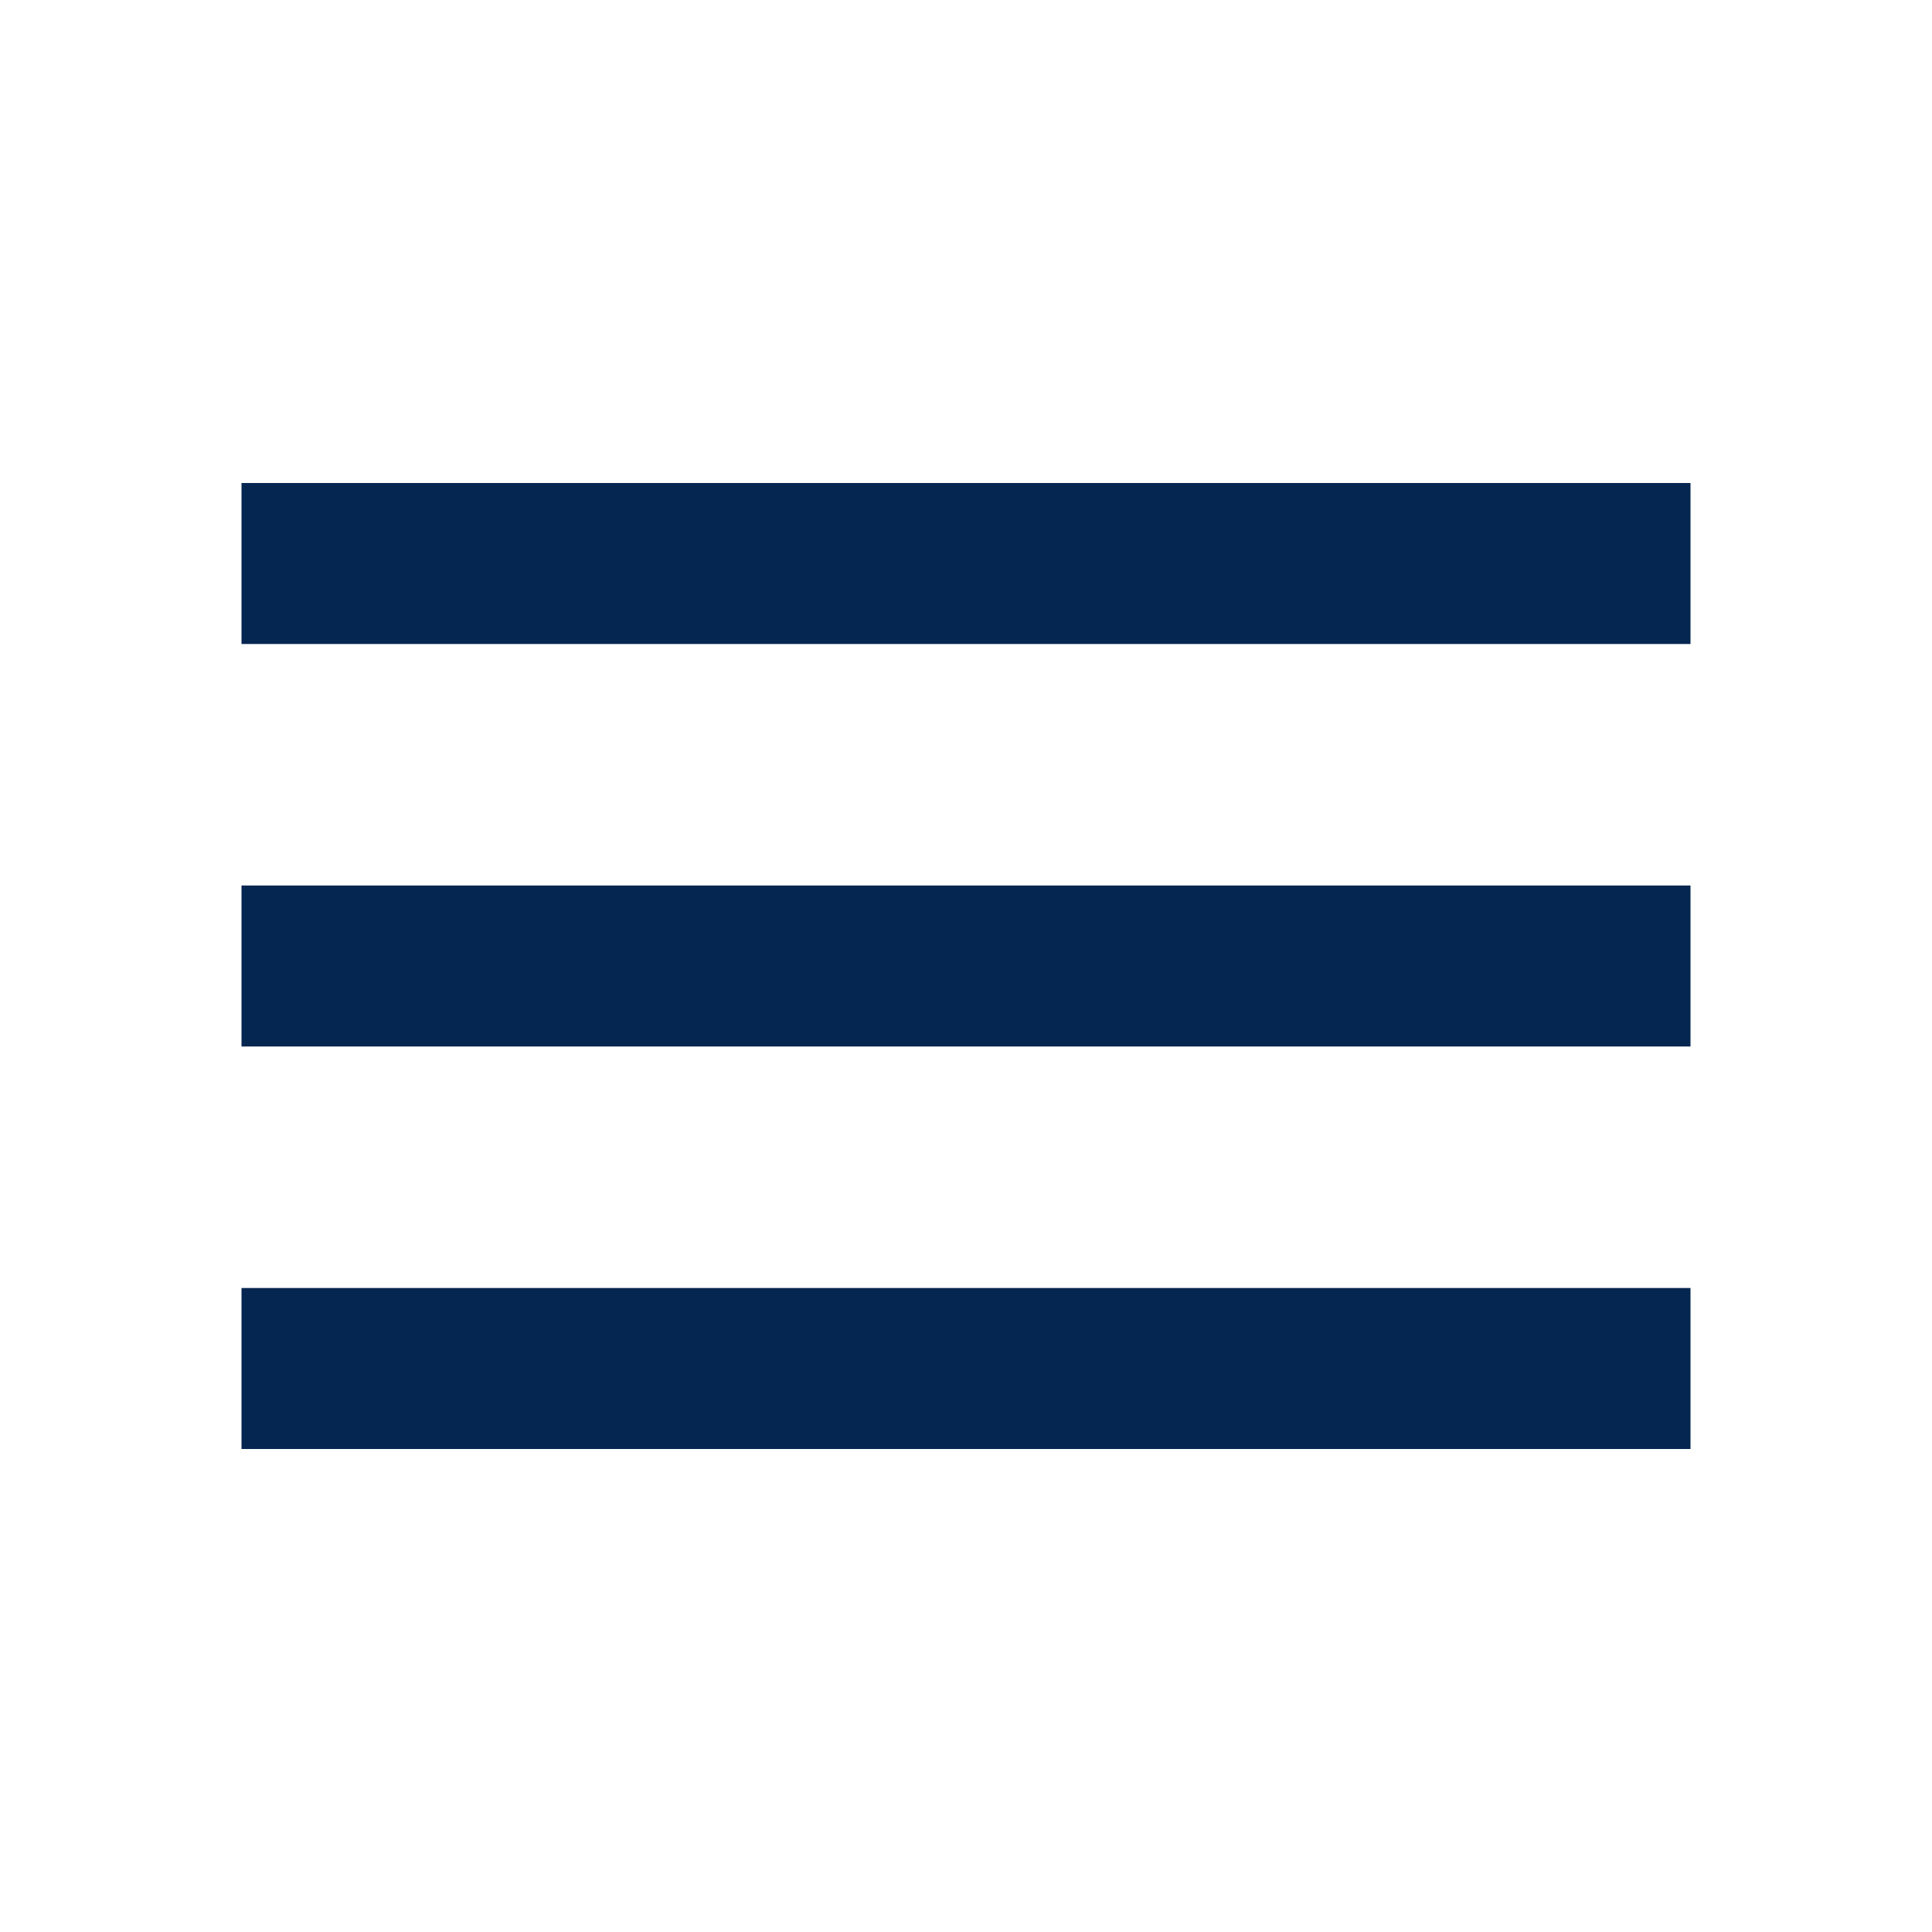
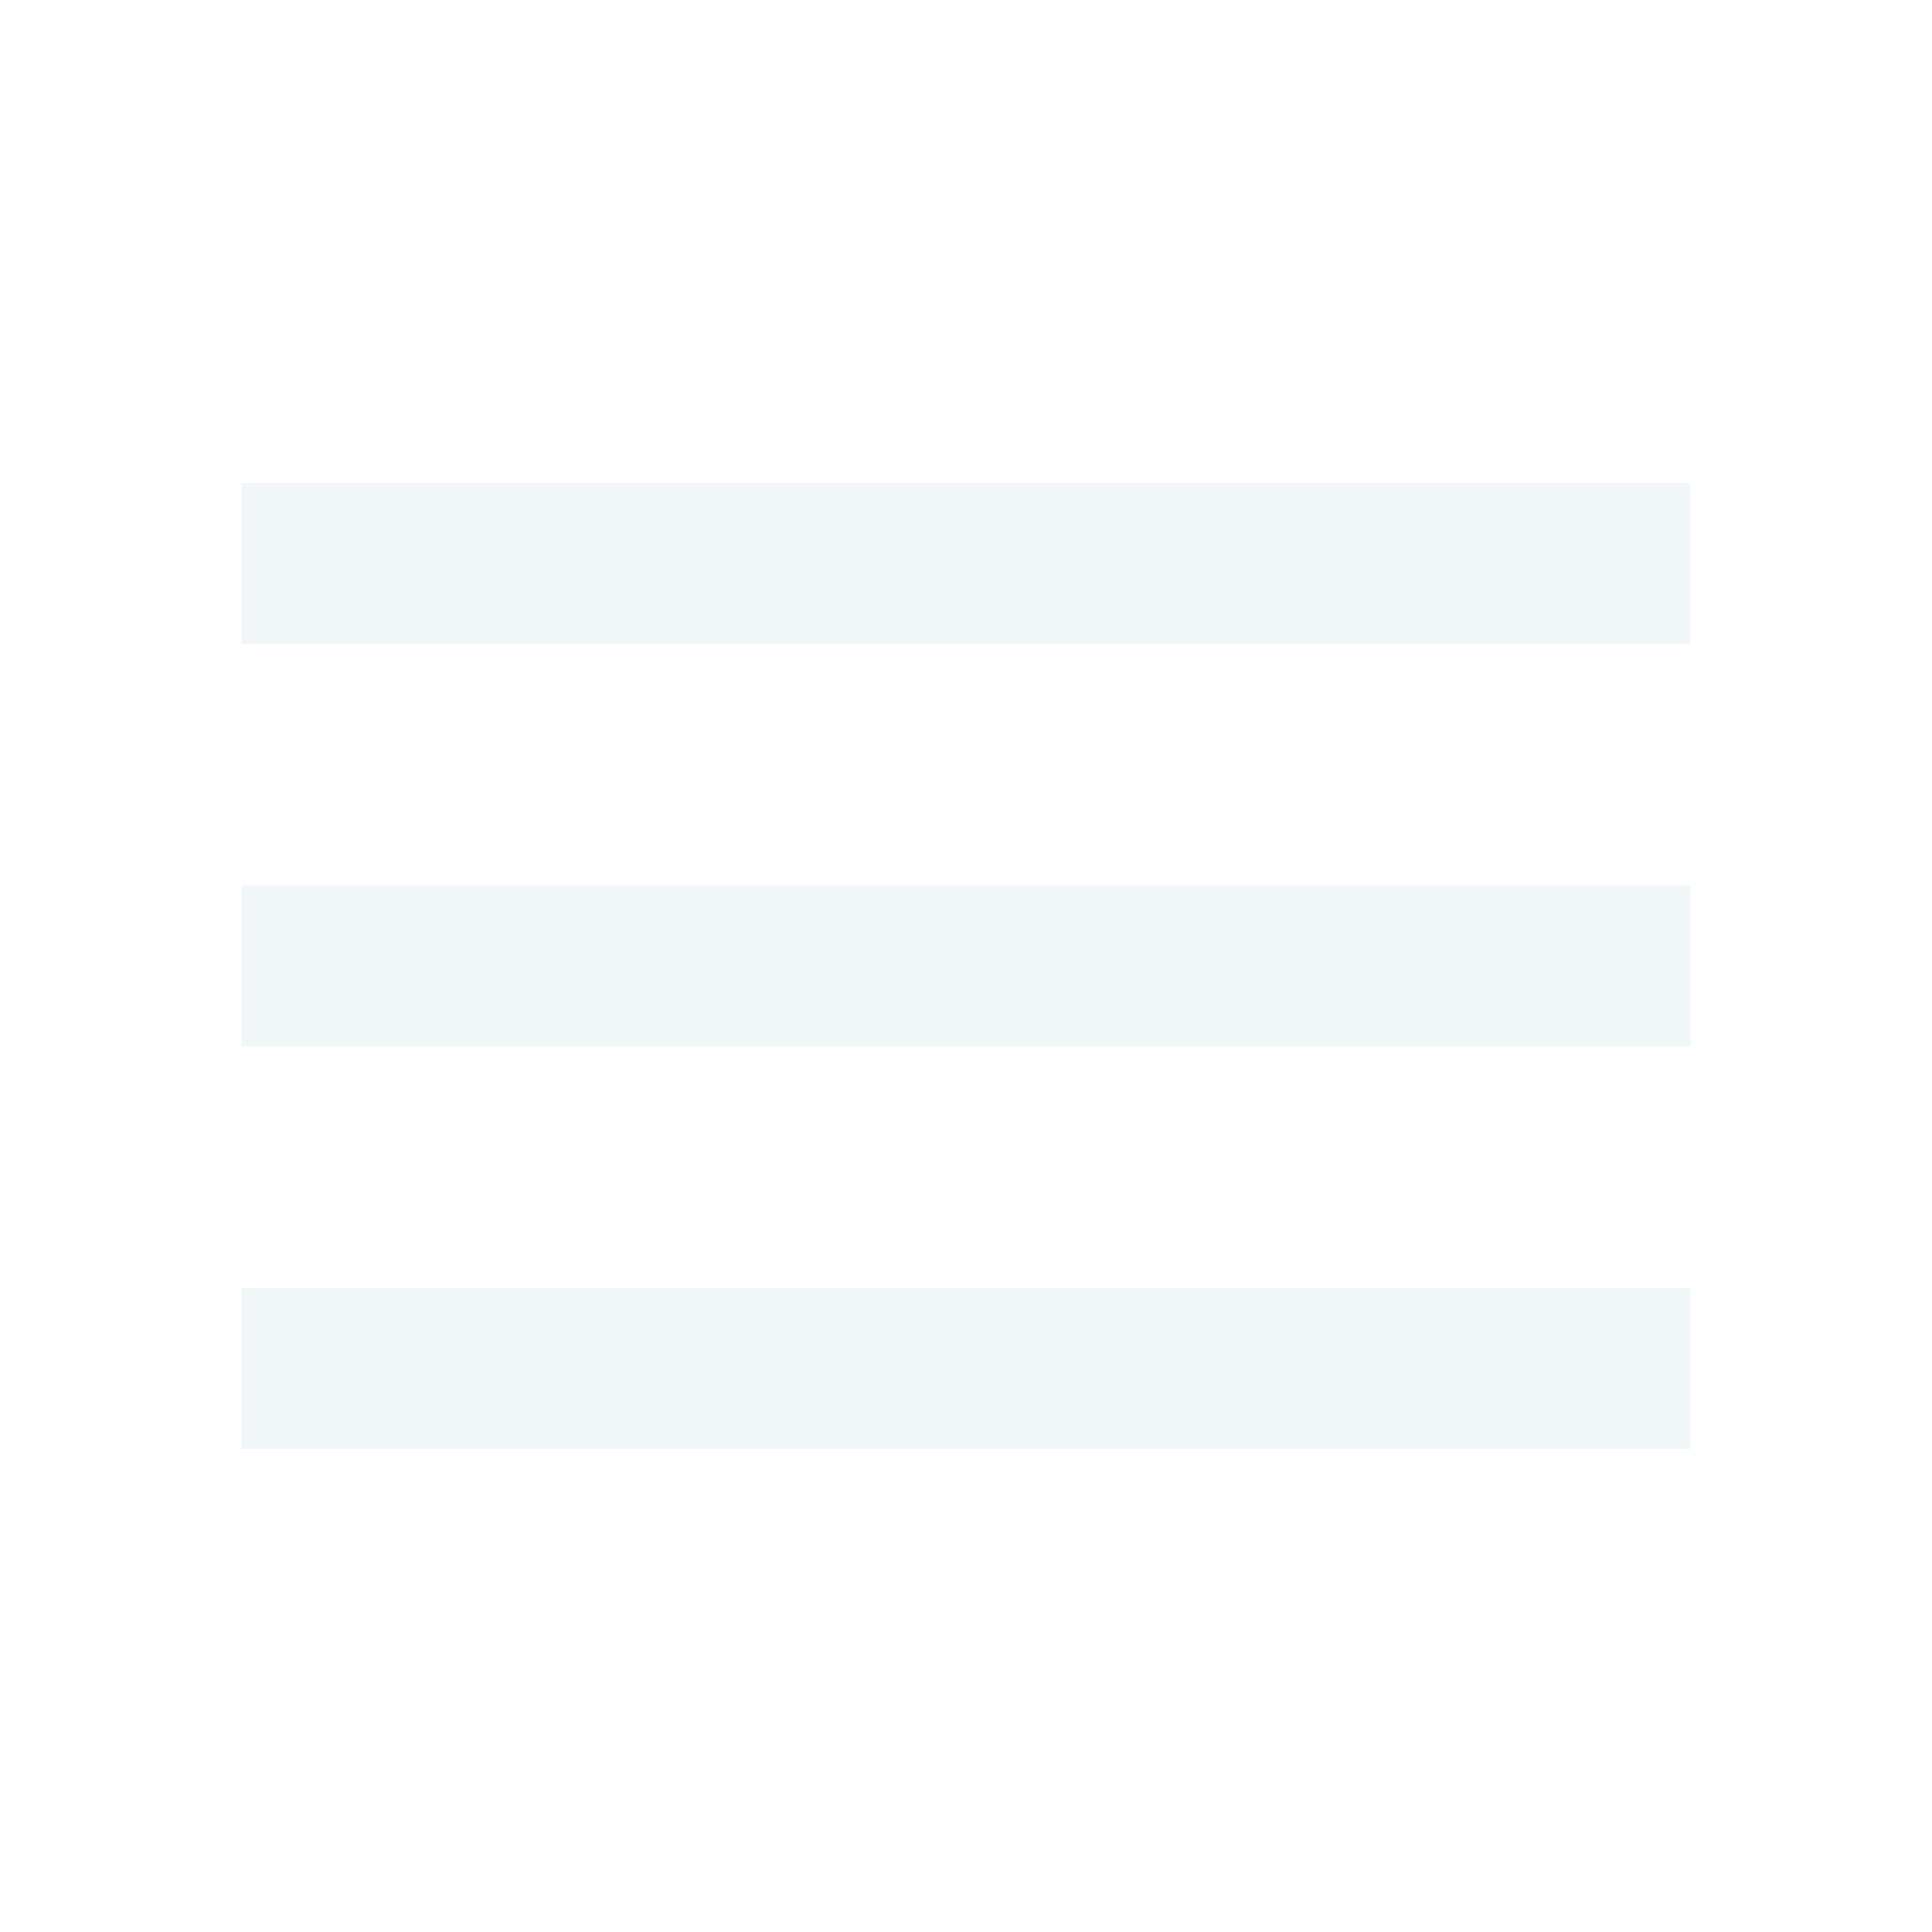
- <svg xmlns="http://www.w3.org/2000/svg" height="24px" viewBox="0 -960 960 960" width="24px" fill="#052650">
+ <svg xmlns="http://www.w3.org/2000/svg" height="24px" viewBox="0 -960 960 960" width="24px" fill="#F1F7F9">
  <path d="M120-240v-80h720v80H120Zm0-200v-80h720v80H120Zm0-200v-80h720v80H120Z" />
</svg>
